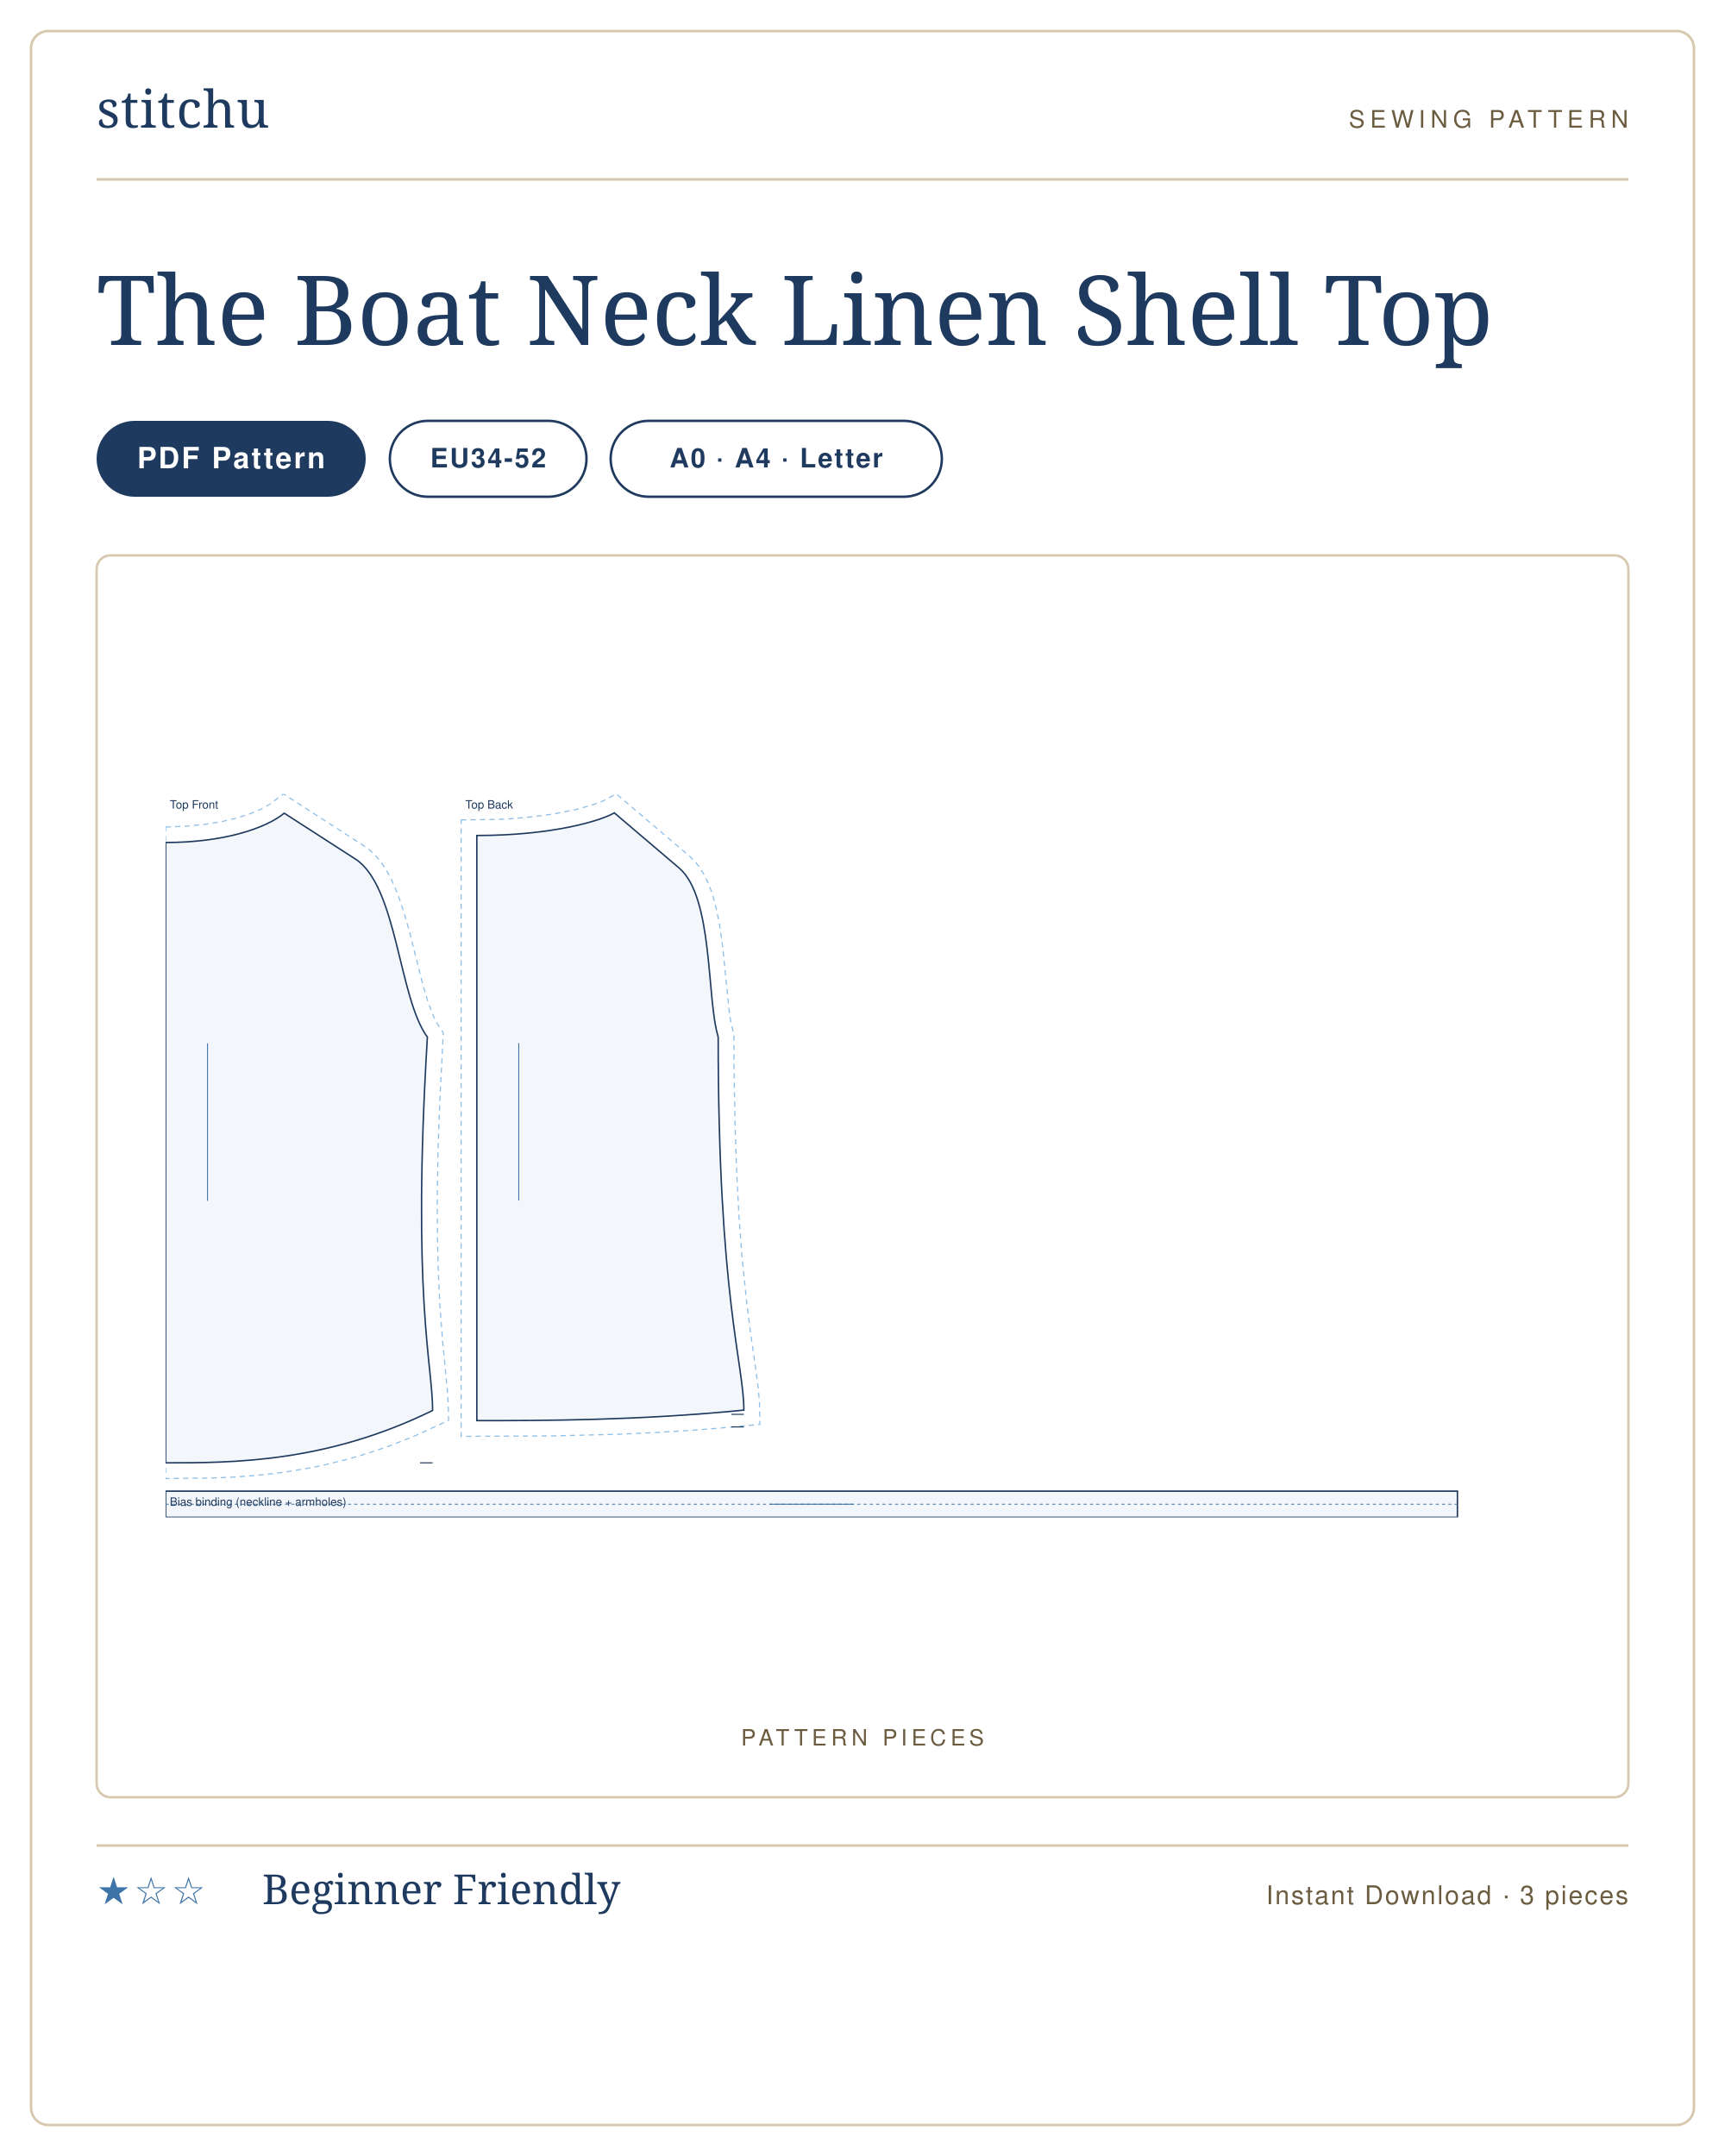
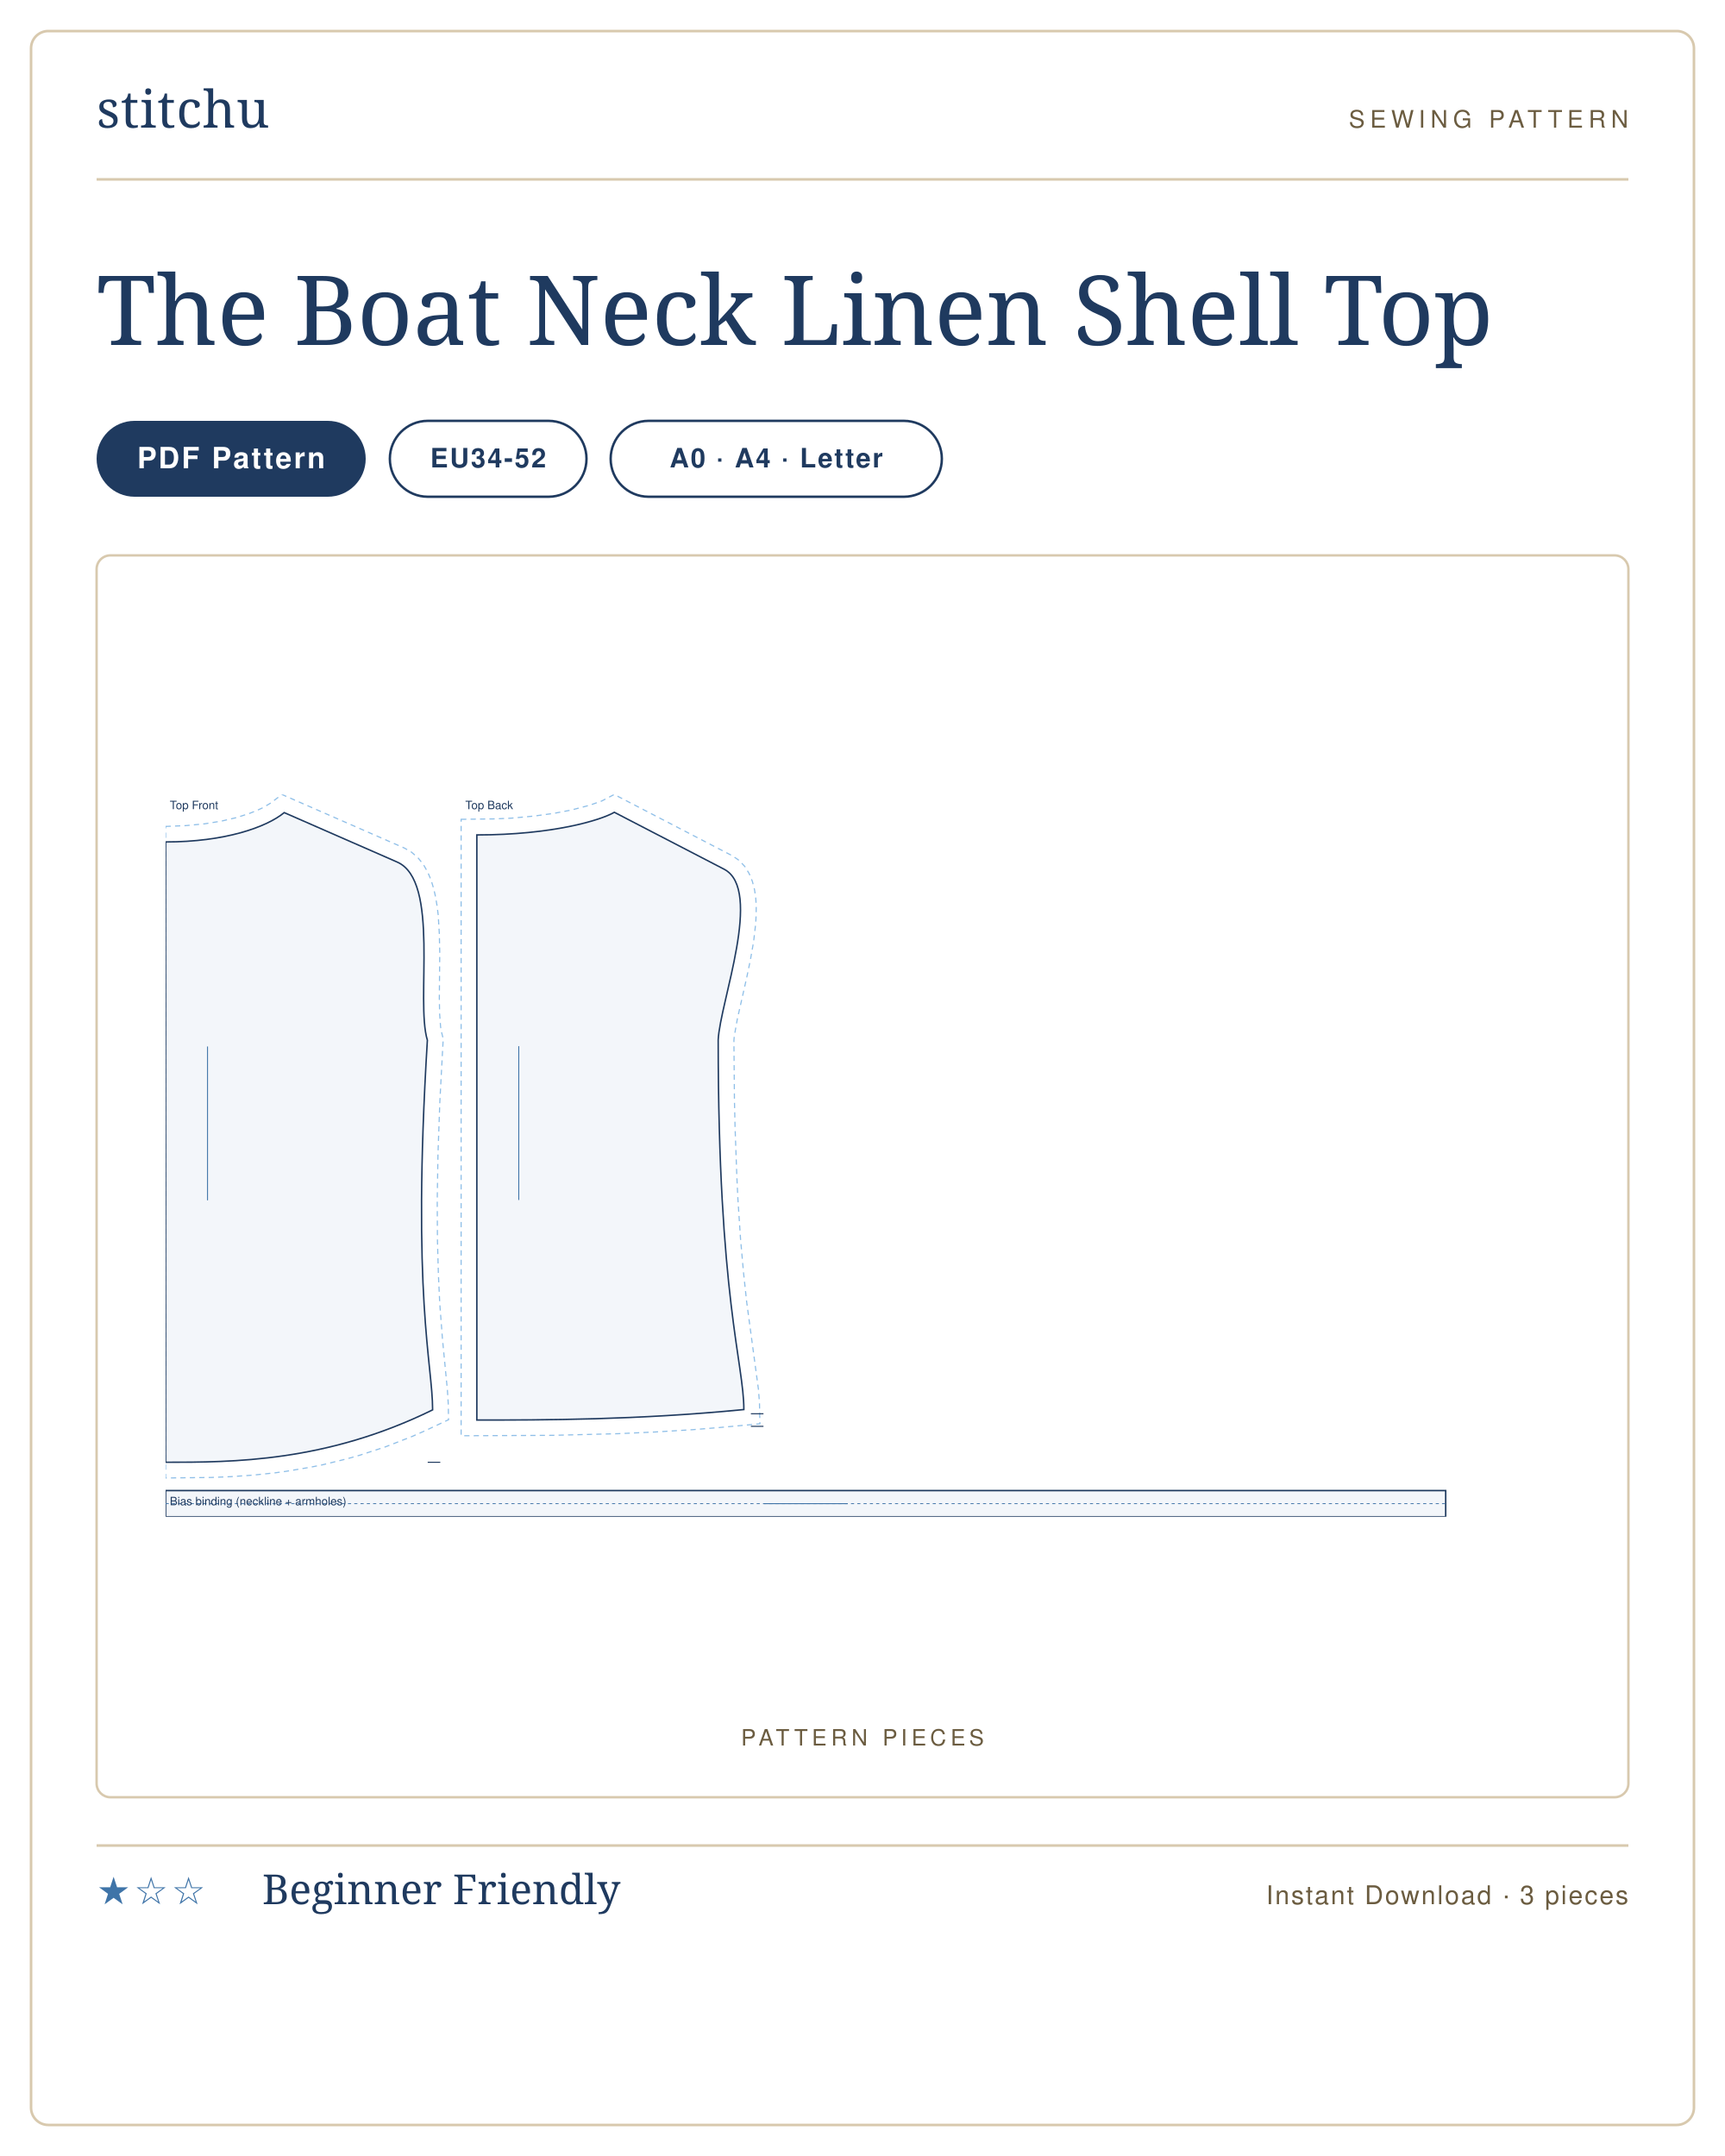
<svg xmlns="http://www.w3.org/2000/svg" viewBox="0 0 1000 1250" width="1000" height="1250" role="img" aria-label="The Boat Neck Linen Shell Top sewing pattern listing card">
  <rect width="1000" height="1250" fill="#ffffff" />
  <rect x="18" y="18" width="964" height="1214" rx="10" fill="#ffffff" stroke="#d8c9ae" stroke-width="1.5" />
  <g transform="translate(56 74)">
    <text x="0" y="0" font-family="'Didot','Bodoni 72',Georgia,serif" font-size="30" fill="#1f3a5f" letter-spacing="0.5">stitchu</text>
  </g>
  <g transform="translate(944 74)">
    <text x="0" y="0" text-anchor="end" font-family="Helvetica,Arial,sans-serif" font-size="14" letter-spacing="3" fill="#6b5c40">SEWING PATTERN</text>
  </g>
  <line x1="56" y1="104" x2="944" y2="104" stroke="#d8c9ae" stroke-width="1.5" />
  <text x="56" y="200" font-family="'Didot','Bodoni 72',Georgia,serif" font-size="56" font-weight="400" fill="#1f3a5f">The Boat Neck Linen Shell Top</text>
  <g>
    <rect x="56" y="244" width="156" height="44" rx="22" fill="#1f3a5f" />
    <text x="134" y="271.5" text-anchor="middle" font-family="Helvetica,Arial,sans-serif" font-size="17" font-weight="600" letter-spacing="1.2" fill="#ffffff">PDF Pattern</text>
  </g>
  <g>
    <rect x="226" y="244" width="114" height="44" rx="22" fill="none" stroke="#1f3a5f" stroke-width="1.4" />
    <text x="283" y="271" text-anchor="middle" font-family="Helvetica,Arial,sans-serif" font-size="15.5" font-weight="600" letter-spacing="1" fill="#1f3a5f">EU34-52</text>
  </g>
  <g>
    <rect x="354" y="244" width="192" height="44" rx="22" fill="none" stroke="#1f3a5f" stroke-width="1.4" />
    <text x="450" y="271" text-anchor="middle" font-family="Helvetica,Arial,sans-serif" font-size="15.5" font-weight="600" letter-spacing="1" fill="#1f3a5f">A0 · A4 · Letter</text>
  </g>
  <rect x="56" y="322" width="888" height="720" rx="8" fill="#fff" stroke="#d8c9ae" stroke-width="1.4" />
  <text x="500" y="1012" text-anchor="middle" font-family="Helvetica,Arial,sans-serif" font-size="13" letter-spacing="2.5" fill="#6b5c40">PATTERN PIECES</text>
-   <svg x="96" y="460.285" width="808" height="419.431" viewBox="0 0 1330.0 690.4" preserveAspectRatio="xMidYMid meet">
-     <path transform="translate(0.0 18.4)" d="M 0.0 13.2 L 19.5 12.4 L 37.3 10.7 L 53.3 8.1 L 67.5 4.8 L 79.7 0.9 L 86.8 -1.9 L 92.9 -4.7 L 100.1 -9.0 L 112.4 -18.4 L 189.6 31.4 L 195.7 36.0 L 201.4 41.7 L 206.5 48.1 L 211.0 55.0 L 215.0 62.3 L 218.5 69.9 L 221.8 77.9 L 227.4 94.6 L 232.4 111.9 L 245.3 163.1 L 249.7 178.0 L 254.4 190.9 L 256.8 196.3 L 259.3 201.0 L 265.0 209.6 L 261.7 272.9 L 259.9 324.0 L 259.2 368.4 L 259.4 406.9 L 260.3 439.8 L 261.6 467.9 L 264.2 502.3 L 268.9 551.1 L 269.7 563.9 L 270.0 579.4 L 248.3 589.6 L 235.4 595.3 L 210.0 605.2 L 185.2 613.3 L 173.1 616.7 L 149.4 622.5 L 137.8 624.8 L 115.2 628.6 L 104.3 630.1 L 83.0 632.3 L 62.8 633.7 L 43.5 634.5 L 0.0 635.0 Z" fill="none" stroke="#8fbfe8" stroke-width="1.1" stroke-dasharray="5 4" />
-     <path transform="translate(0.0 18.4)" d="M 0.0 28.0 C 56.6 28.0 96.2 14.0 113.2 0.0 L 181.0 43.7 C 221.1 69.5 222.3 176.3 249.8 213.7 C 234.8 463.0 254.8 526.0 254.8 570.0 C 152.9 620.0 63.7 620.0 0.0 620.0 L 0.0 28.0 Z" fill="rgba(63,116,168,.06)" stroke="#1f3a5f" stroke-width="1.4" />
-     <path transform="translate(0.0 18.4)" d="M 254.8 620.0 L 242.8 620.0" fill="none" stroke="#1f3a5f" stroke-width="1.0" />
-     <line transform="translate(0.0 18.4)" x1="40.0" y1="219.7" x2="40.0" y2="370.0" stroke="#3f74a8" stroke-width="0.9" />
-     <text transform="translate(0.0 18.4)" x="4.0" y="-4.4" font-family="Helvetica,Arial,sans-serif" font-size="11" fill="#1f3a5f">Top Front</text>
-     <path transform="translate(297.0 18.1)" d="M -15.0 6.7 L 17.0 6.3 L 32.9 5.6 L 54.6 3.6 L 73.6 1.0 L 94.7 -3.2 L 110.7 -7.7 L 121.0 -11.6 L 133.1 -18.1 L 203.3 41.6 L 208.2 46.5 L 212.9 52.5 L 216.8 58.9 L 220.1 65.7 L 223.0 72.8 L 225.5 80.2 L 227.6 87.9 L 231.1 103.8 L 234.7 128.6 L 240.8 189.5 L 242.6 200.8 L 245.3 211.6 L 245.4 243.8 L 246.4 298.4 L 248.1 346.1 L 250.3 387.5 L 253.0 423.1 L 257.5 467.1 L 260.5 491.0 L 266.9 536.5 L 268.7 550.7 L 269.7 563.8 L 270.1 583.6 L 230.9 587.2 L 206.0 589.2 L 170.0 591.4 L 135.5 593.0 L 71.9 594.6 L -15.0 595.0 Z" fill="none" stroke="#8fbfe8" stroke-width="1.1" stroke-dasharray="5 4" />
-     <path transform="translate(297.0 18.1)" d="M 0.0 21.6 C 72.2 21.6 118.1 7.6 131.2 0.0 L 193.1 52.7 C 225.8 80.5 219.2 178.3 230.3 213.7 C 230.3 463.0 254.8 526.0 254.8 570.0 C 152.9 580.0 63.7 580.0 0.0 580.0 L 0.0 21.6 Z" fill="rgba(63,116,168,.06)" stroke="#1f3a5f" stroke-width="1.4" />
-     <path transform="translate(297.0 18.1)" d="M 254.8 574.0 L 242.8 574.0 M 254.8 586.0 L 242.8 586.0" fill="none" stroke="#1f3a5f" stroke-width="1.0" />
-     <line transform="translate(297.0 18.1)" x1="40.0" y1="219.7" x2="40.0" y2="370.0" stroke="#3f74a8" stroke-width="0.9" />
-     <text transform="translate(297.0 18.1)" x="-11.0" y="-4.1" font-family="Helvetica,Arial,sans-serif" font-size="11" fill="#1f3a5f">Top Back</text>
-     <path transform="translate(0.0 665.4)" d="M 0.0 0.0 L 1232.7 0.0 L 1232.7 25.0 L 0.0 25.0 Z" fill="rgba(63,116,168,.06)" stroke="#1f3a5f" stroke-width="1.4" />
-     <path transform="translate(0.0 665.4)" d="M 0.0 12.5 L 1232.7 12.5" fill="none" stroke="#3f74a8" stroke-width="0.8" stroke-dasharray="3 3" />
-     <line transform="translate(0.0 665.4)" x1="576.3" y1="12.5" x2="656.3" y2="12.5" stroke="#3f74a8" stroke-width="0.9" />
-     <text transform="translate(0.0 665.4)" x="4.0" y="14.0" font-family="Helvetica,Arial,sans-serif" font-size="11" fill="#1f3a5f">Bias binding (neckline + armholes)</text>
+   <svg x="96" y="460.619" width="808" height="418.763" viewBox="0 0 1330.0 689.3" preserveAspectRatio="xMidYMid meet">
+     <path transform="translate(0.0 17.3)" d="M 0.0 13.2 L 19.5 12.4 L 37.3 10.7 L 53.3 8.1 L 67.5 4.8 L 79.7 0.9 L 86.8 -1.9 L 92.9 -4.7 L 100.1 -9.0 L 111.0 -17.3 L 227.8 33.8 L 234.6 37.7 L 240.9 43.2 L 246.1 49.7 L 250.1 56.8 L 253.3 64.3 L 255.7 72.2 L 257.6 80.4 L 259.0 88.8 L 260.1 97.5 L 261.2 115.5 L 261.6 133.8 L 261.2 177.4 L 261.5 192.2 L 262.4 204.4 L 263.2 209.1 L 264.9 215.8 L 261.7 275.6 L 259.9 326.0 L 259.2 369.9 L 259.4 407.9 L 260.3 440.5 L 261.6 468.4 L 264.2 502.5 L 268.9 551.1 L 269.7 563.9 L 270.0 579.4 L 248.3 589.6 L 235.4 595.3 L 210.0 605.2 L 185.2 613.3 L 173.1 616.7 L 149.4 622.5 L 137.8 624.8 L 115.2 628.6 L 104.3 630.1 L 83.0 632.3 L 62.8 633.7 L 43.5 634.5 L 0.0 635.0 Z" fill="none" stroke="#8fbfe8" stroke-width="1.1" stroke-dasharray="5 4" />
+     <path transform="translate(0.0 17.3)" d="M 0.0 28.0 C 56.6 28.0 96.2 14.0 113.2 0.0 L 221.0 47.2 C 262.1 65.2 238.3 179.8 249.8 217.2 C 234.8 463.0 254.8 526.0 254.8 570.0 C 152.9 620.0 63.7 620.0 0.0 620.0 L 0.0 28.0 Z" fill="rgba(63,116,168,.06)" stroke="#1f3a5f" stroke-width="1.4" />
+     <path transform="translate(0.0 17.3)" d="M 262.1 620.0 L 250.1 620.0" fill="none" stroke="#1f3a5f" stroke-width="1.0" />
+     <line transform="translate(0.0 17.3)" x1="40.0" y1="223.2" x2="40.0" y2="370.0" stroke="#3f74a8" stroke-width="0.9" />
+     <text transform="translate(0.0 17.3)" x="4.0" y="-3.3" font-family="Helvetica,Arial,sans-serif" font-size="11" fill="#1f3a5f">Top Front</text>
+     <path transform="translate(297.0 17.0)" d="M -15.0 6.7 L 17.0 6.3 L 32.9 5.6 L 54.6 3.6 L 73.6 1.0 L 89.9 -2.1 L 107.2 -6.6 L 119.0 -10.7 L 131.1 -17.0 L 243.6 41.4 L 250.0 45.7 L 255.7 51.7 L 259.9 58.6 L 262.9 65.9 L 264.9 73.5 L 266.1 81.4 L 266.6 89.4 L 266.5 97.7 L 266.1 106.1 L 264.1 123.4 L 261.0 141.0 L 257.4 158.3 L 248.6 197.1 L 245.6 214.0 L 245.3 217.8 L 245.8 274.7 L 246.4 300.7 L 248.1 347.8 L 249.1 369.0 L 251.6 407.0 L 254.5 439.6 L 257.5 467.5 L 268.7 550.7 L 269.7 563.8 L 270.1 583.6 L 230.9 587.2 L 206.0 589.2 L 170.0 591.4 L 135.5 593.0 L 71.9 594.6 L -15.0 595.0 Z" fill="none" stroke="#8fbfe8" stroke-width="1.1" stroke-dasharray="5 4" />
+     <path transform="translate(297.0 17.0)" d="M 0.0 21.6 C 72.2 21.6 118.1 7.6 131.2 0.0 L 235.9 54.3 C 273.5 73.8 232.0 181.4 230.3 217.2 C 230.3 463.0 254.8 526.0 254.8 570.0 C 152.9 580.0 63.7 580.0 0.0 580.0 L 0.0 21.6 Z" fill="rgba(63,116,168,.06)" stroke="#1f3a5f" stroke-width="1.4" />
+     <path transform="translate(297.0 17.0)" d="M 273.5 574.0 L 261.5 574.0 M 273.5 586.0 L 261.5 586.0" fill="none" stroke="#1f3a5f" stroke-width="1.0" />
+     <line transform="translate(297.0 17.0)" x1="40.0" y1="223.2" x2="40.0" y2="370.0" stroke="#3f74a8" stroke-width="0.9" />
+     <text transform="translate(297.0 17.0)" x="-11.0" y="-3.0" font-family="Helvetica,Arial,sans-serif" font-size="11" fill="#1f3a5f">Top Back</text>
+     <path transform="translate(0.0 664.3)" d="M 0.0 0.0 L 1221.5 0.0 L 1221.5 25.0 L 0.0 25.0 Z" fill="rgba(63,116,168,.06)" stroke="#1f3a5f" stroke-width="1.4" />
+     <path transform="translate(0.0 664.3)" d="M 0.0 12.5 L 1221.5 12.5" fill="none" stroke="#3f74a8" stroke-width="0.8" stroke-dasharray="3 3" />
+     <line transform="translate(0.0 664.3)" x1="570.8" y1="12.5" x2="650.8" y2="12.5" stroke="#3f74a8" stroke-width="0.9" />
+     <text transform="translate(0.0 664.3)" x="4.0" y="14.0" font-family="Helvetica,Arial,sans-serif" font-size="11" fill="#1f3a5f">Bias binding (neckline + armholes)</text>
  </svg>
  <line x1="56" y1="1070" x2="944" y2="1070" stroke="#d8c9ae" stroke-width="1.5" />
  <text x="56" y="1104" font-family="Helvetica,Arial,sans-serif" font-size="22" letter-spacing="2" fill="#3f74a8">★☆☆</text>
  <text x="152" y="1104" font-family="'Didot','Bodoni 72',Georgia,serif" font-size="24" fill="#1f3a5f">Beginner Friendly</text>
  <text x="944" y="1104" text-anchor="end" font-family="Helvetica,Arial,sans-serif" font-size="15" letter-spacing="1" fill="#6b5c40">Instant Download · 3 pieces</text>
</svg>
